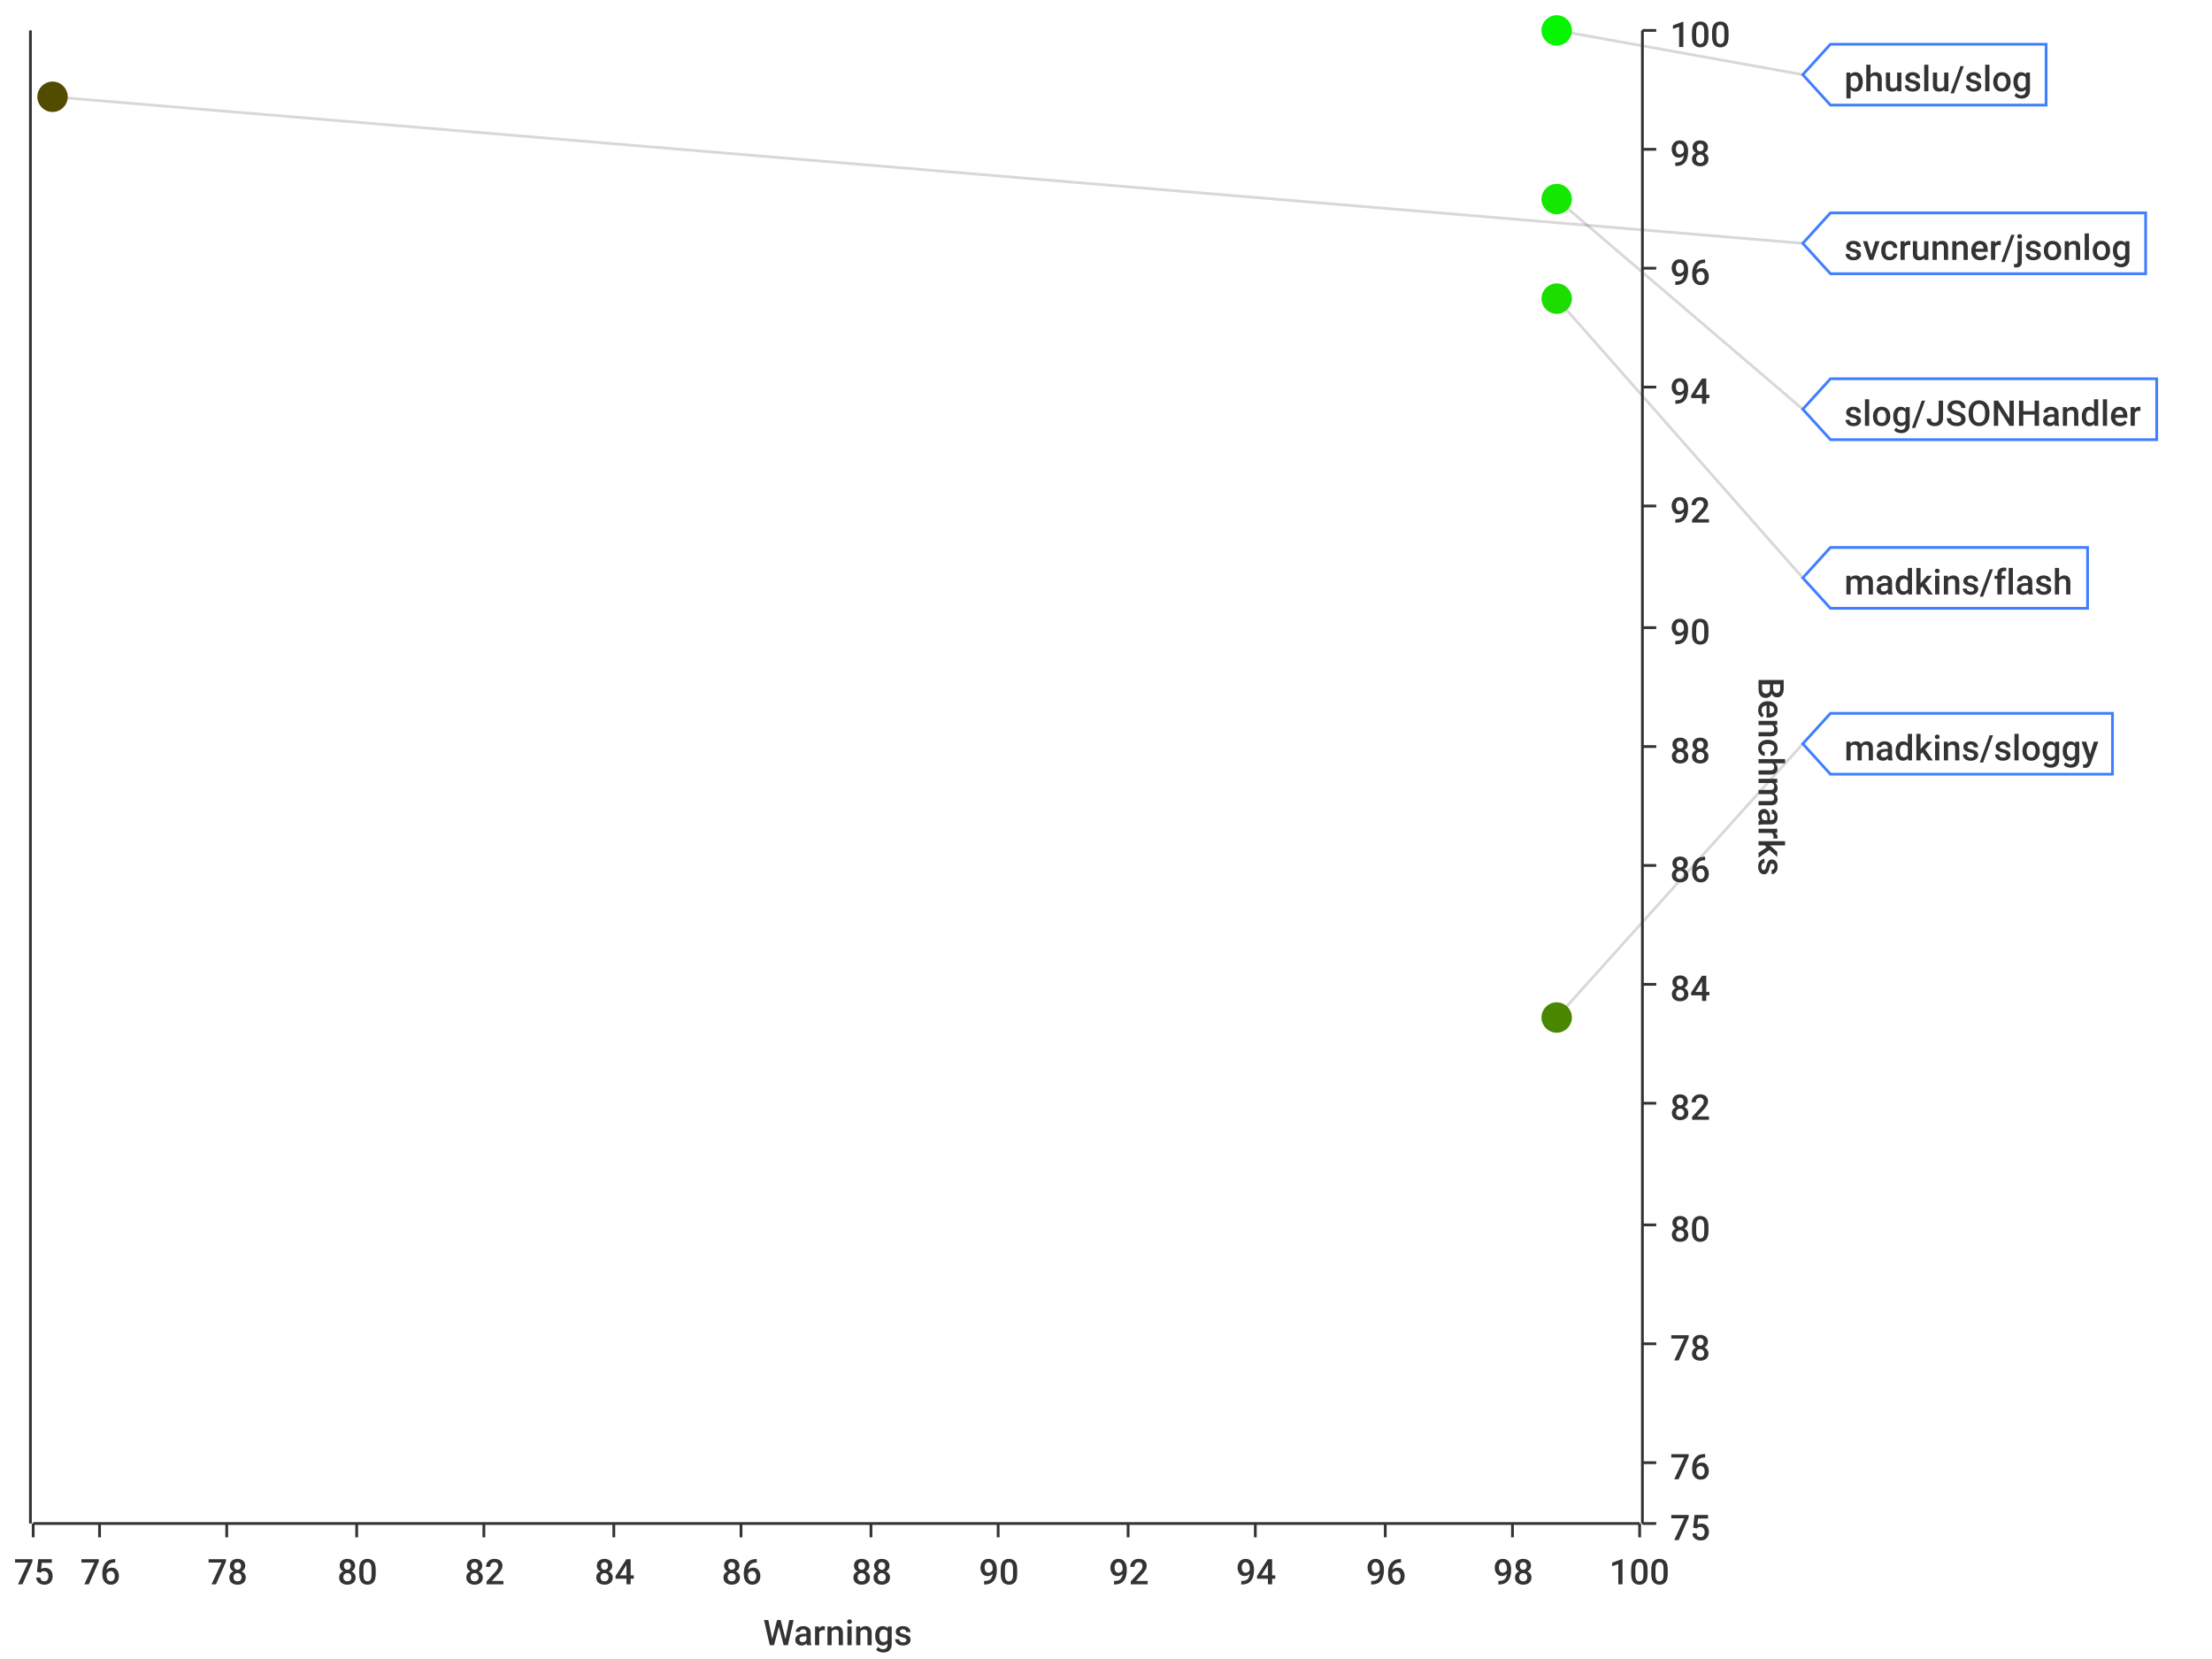
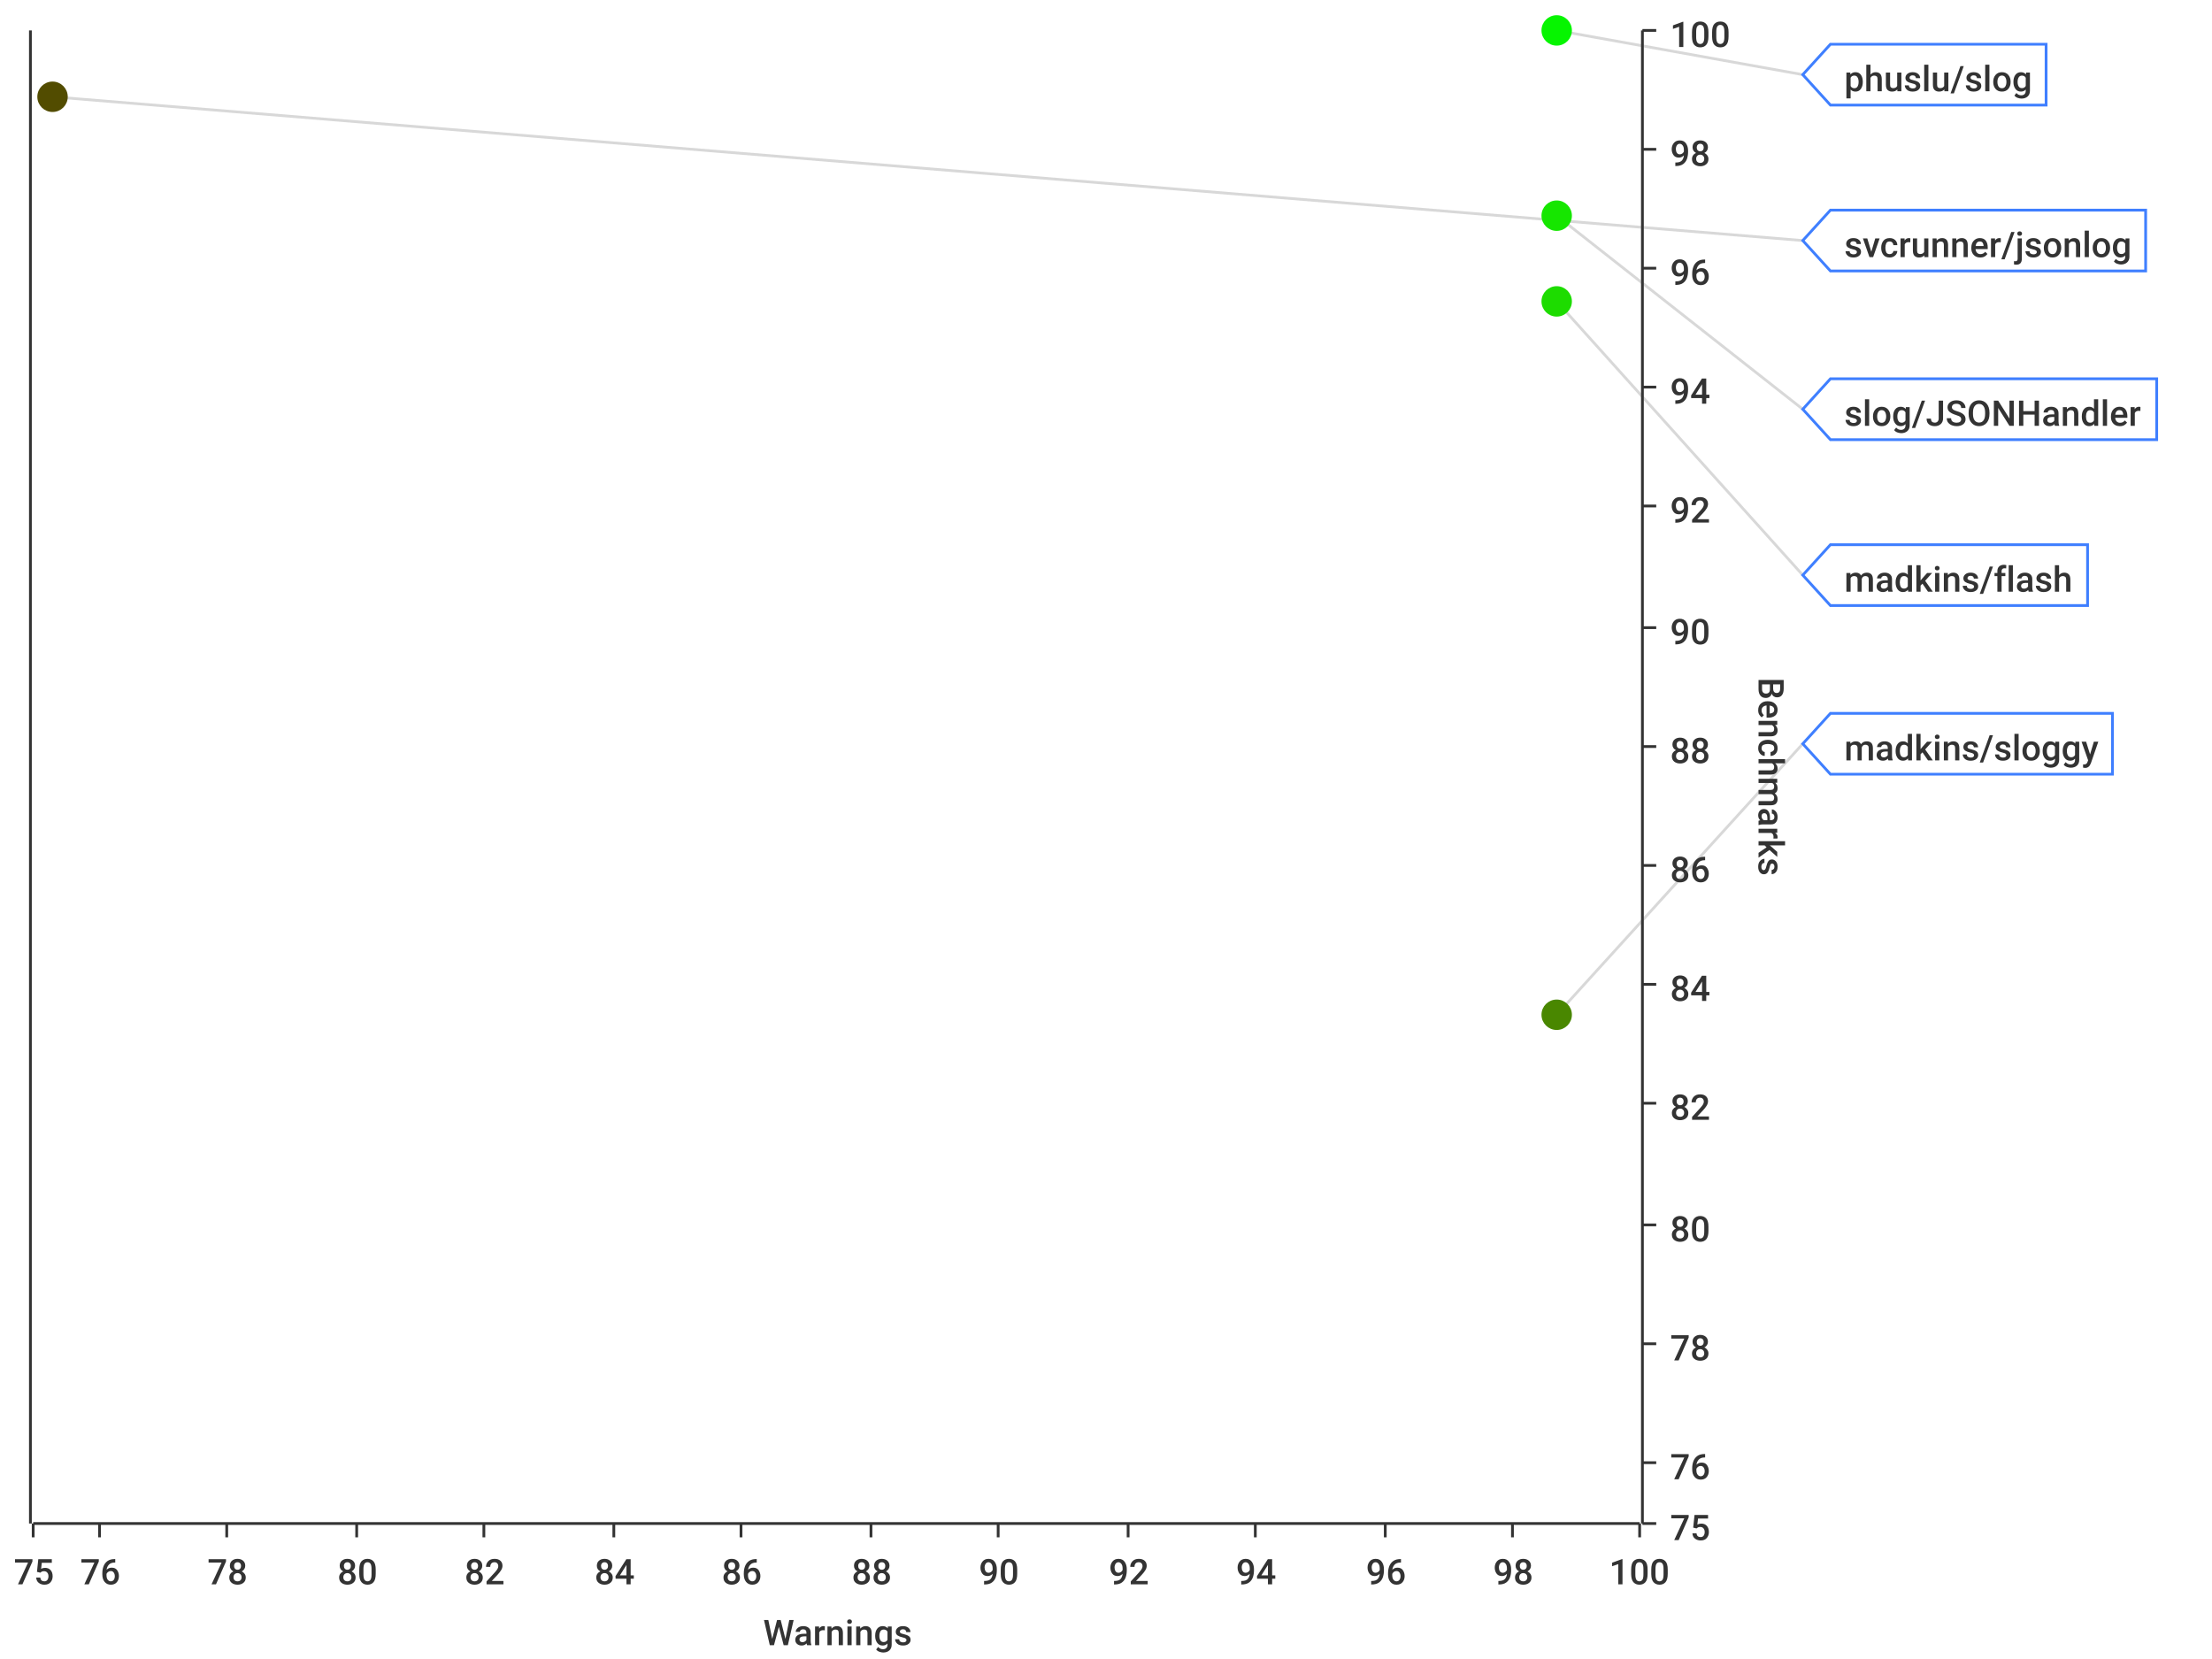
<svg xmlns="http://www.w3.org/2000/svg" width="800" height="600">\n<path d="M 0 0 L 800 0 L 800 600 L 0 600 L 0 0" style="stroke-width:0;stroke:rgba(255,255,255,1.0);fill:rgba(255,255,255,1.0)" />
  <path d="M 12 11 L 593 11 L 593 551 L 12 551 L 12 11" style="stroke-width:0;stroke:rgba(255,255,255,1.0);fill:rgba(255,255,255,1.0)" />
  <path d="M 12 551 L 593 551" style="stroke-width:1;stroke:rgba(51,51,51,1.0);fill:none" />
  <path d="M 12 551 L 12 556" style="stroke-width:1;stroke:rgba(51,51,51,1.0);fill:none" />
  <text x="5" y="573" style="stroke-width:0;stroke:none;fill:rgba(51,51,51,1.0);font-size:12.8px;font-family:'Roboto Medium',sans-serif">75</text>
  <path d="M 36 551 L 36 556" style="stroke-width:1;stroke:rgba(51,51,51,1.0);fill:none" />
  <text x="29" y="573" style="stroke-width:0;stroke:none;fill:rgba(51,51,51,1.0);font-size:12.8px;font-family:'Roboto Medium',sans-serif">76</text>
  <path d="M 82 551 L 82 556" style="stroke-width:1;stroke:rgba(51,51,51,1.0);fill:none" />
  <text x="75" y="573" style="stroke-width:0;stroke:none;fill:rgba(51,51,51,1.0);font-size:12.8px;font-family:'Roboto Medium',sans-serif">78</text>
  <path d="M 129 551 L 129 556" style="stroke-width:1;stroke:rgba(51,51,51,1.0);fill:none" />
  <text x="122" y="573" style="stroke-width:0;stroke:none;fill:rgba(51,51,51,1.0);font-size:12.8px;font-family:'Roboto Medium',sans-serif">80</text>
  <path d="M 175 551 L 175 556" style="stroke-width:1;stroke:rgba(51,51,51,1.0);fill:none" />
  <text x="168" y="573" style="stroke-width:0;stroke:none;fill:rgba(51,51,51,1.0);font-size:12.8px;font-family:'Roboto Medium',sans-serif">82</text>
  <path d="M 222 551 L 222 556" style="stroke-width:1;stroke:rgba(51,51,51,1.0);fill:none" />
  <text x="215" y="573" style="stroke-width:0;stroke:none;fill:rgba(51,51,51,1.0);font-size:12.8px;font-family:'Roboto Medium',sans-serif">84</text>
  <path d="M 268 551 L 268 556" style="stroke-width:1;stroke:rgba(51,51,51,1.0);fill:none" />
  <text x="261" y="573" style="stroke-width:0;stroke:none;fill:rgba(51,51,51,1.0);font-size:12.8px;font-family:'Roboto Medium',sans-serif">86</text>
  <path d="M 315 551 L 315 556" style="stroke-width:1;stroke:rgba(51,51,51,1.0);fill:none" />
  <text x="308" y="573" style="stroke-width:0;stroke:none;fill:rgba(51,51,51,1.0);font-size:12.8px;font-family:'Roboto Medium',sans-serif">88</text>
  <path d="M 361 551 L 361 556" style="stroke-width:1;stroke:rgba(51,51,51,1.0);fill:none" />
  <text x="354" y="573" style="stroke-width:0;stroke:none;fill:rgba(51,51,51,1.0);font-size:12.8px;font-family:'Roboto Medium',sans-serif">90</text>
  <path d="M 408 551 L 408 556" style="stroke-width:1;stroke:rgba(51,51,51,1.0);fill:none" />
  <text x="401" y="573" style="stroke-width:0;stroke:none;fill:rgba(51,51,51,1.0);font-size:12.8px;font-family:'Roboto Medium',sans-serif">92</text>
  <path d="M 454 551 L 454 556" style="stroke-width:1;stroke:rgba(51,51,51,1.0);fill:none" />
  <text x="447" y="573" style="stroke-width:0;stroke:none;fill:rgba(51,51,51,1.0);font-size:12.8px;font-family:'Roboto Medium',sans-serif">94</text>
  <path d="M 501 551 L 501 556" style="stroke-width:1;stroke:rgba(51,51,51,1.0);fill:none" />
  <text x="494" y="573" style="stroke-width:0;stroke:none;fill:rgba(51,51,51,1.0);font-size:12.8px;font-family:'Roboto Medium',sans-serif">96</text>
  <path d="M 547 551 L 547 556" style="stroke-width:1;stroke:rgba(51,51,51,1.0);fill:none" />
  <text x="540" y="573" style="stroke-width:0;stroke:none;fill:rgba(51,51,51,1.0);font-size:12.8px;font-family:'Roboto Medium',sans-serif">98</text>
  <path d="M 593 551 L 593 556" style="stroke-width:1;stroke:rgba(51,51,51,1.0);fill:none" />
  <text x="582" y="573" style="stroke-width:0;stroke:none;fill:rgba(51,51,51,1.0);font-size:12.8px;font-family:'Roboto Medium',sans-serif">100</text>
  <text x="276" y="595" style="stroke-width:0;stroke:none;fill:rgba(51,51,51,1.0);font-size:12.8px;font-family:'Roboto Medium',sans-serif">Warnings</text>
  <path d="M 36 551 L 36 11" style="stroke-width:0;stroke:none;fill:none" />
  <path d="M 82 551 L 82 11" style="stroke-width:0;stroke:none;fill:none" />
  <path d="M 129 551 L 129 11" style="stroke-width:0;stroke:none;fill:none" />
  <path d="M 175 551 L 175 11" style="stroke-width:0;stroke:none;fill:none" />
  <path d="M 222 551 L 222 11" style="stroke-width:0;stroke:none;fill:none" />
  <path d="M 268 551 L 268 11" style="stroke-width:0;stroke:none;fill:none" />
  <path d="M 315 551 L 315 11" style="stroke-width:0;stroke:none;fill:none" />
  <path d="M 361 551 L 361 11" style="stroke-width:0;stroke:none;fill:none" />
  <path d="M 408 551 L 408 11" style="stroke-width:0;stroke:none;fill:none" />
  <path d="M 454 551 L 454 11" style="stroke-width:0;stroke:none;fill:none" />
  <path d="M 501 551 L 501 11" style="stroke-width:0;stroke:none;fill:none" />
  <path d="M 547 551 L 547 11" style="stroke-width:0;stroke:none;fill:none" />
  <path d="M 594 551 L 594 11" style="stroke-width:1;stroke:rgba(51,51,51,1.0);fill:none" />
  <path d="M 594 551 L 599 551" style="stroke-width:1;stroke:rgba(51,51,51,1.0);fill:none" />
  <text x="604" y="557" style="stroke-width:0;stroke:none;fill:rgba(51,51,51,1.0);font-size:12.8px;font-family:'Roboto Medium',sans-serif">75</text>
  <path d="M 594 529 L 599 529" style="stroke-width:1;stroke:rgba(51,51,51,1.0);fill:none" />
  <text x="604" y="535" style="stroke-width:0;stroke:none;fill:rgba(51,51,51,1.0);font-size:12.8px;font-family:'Roboto Medium',sans-serif">76</text>
  <path d="M 594 486 L 599 486" style="stroke-width:1;stroke:rgba(51,51,51,1.0);fill:none" />
  <text x="604" y="492" style="stroke-width:0;stroke:none;fill:rgba(51,51,51,1.0);font-size:12.8px;font-family:'Roboto Medium',sans-serif">78</text>
  <path d="M 594 443 L 599 443" style="stroke-width:1;stroke:rgba(51,51,51,1.0);fill:none" />
  <text x="604" y="449" style="stroke-width:0;stroke:none;fill:rgba(51,51,51,1.0);font-size:12.8px;font-family:'Roboto Medium',sans-serif">80</text>
  <path d="M 594 399 L 599 399" style="stroke-width:1;stroke:rgba(51,51,51,1.0);fill:none" />
  <text x="604" y="405" style="stroke-width:0;stroke:none;fill:rgba(51,51,51,1.0);font-size:12.8px;font-family:'Roboto Medium',sans-serif">82</text>
  <path d="M 594 356 L 599 356" style="stroke-width:1;stroke:rgba(51,51,51,1.0);fill:none" />
  <text x="604" y="362" style="stroke-width:0;stroke:none;fill:rgba(51,51,51,1.0);font-size:12.8px;font-family:'Roboto Medium',sans-serif">84</text>
  <path d="M 594 313 L 599 313" style="stroke-width:1;stroke:rgba(51,51,51,1.0);fill:none" />
  <text x="604" y="319" style="stroke-width:0;stroke:none;fill:rgba(51,51,51,1.0);font-size:12.8px;font-family:'Roboto Medium',sans-serif">86</text>
  <path d="M 594 270 L 599 270" style="stroke-width:1;stroke:rgba(51,51,51,1.0);fill:none" />
  <text x="604" y="276" style="stroke-width:0;stroke:none;fill:rgba(51,51,51,1.0);font-size:12.8px;font-family:'Roboto Medium',sans-serif">88</text>
  <path d="M 594 227 L 599 227" style="stroke-width:1;stroke:rgba(51,51,51,1.0);fill:none" />
  <text x="604" y="233" style="stroke-width:0;stroke:none;fill:rgba(51,51,51,1.0);font-size:12.8px;font-family:'Roboto Medium',sans-serif">90</text>
  <path d="M 594 183 L 599 183" style="stroke-width:1;stroke:rgba(51,51,51,1.0);fill:none" />
  <text x="604" y="189" style="stroke-width:0;stroke:none;fill:rgba(51,51,51,1.0);font-size:12.8px;font-family:'Roboto Medium',sans-serif">92</text>
  <path d="M 594 140 L 599 140" style="stroke-width:1;stroke:rgba(51,51,51,1.0);fill:none" />
  <text x="604" y="146" style="stroke-width:0;stroke:none;fill:rgba(51,51,51,1.0);font-size:12.8px;font-family:'Roboto Medium',sans-serif">94</text>
  <path d="M 594 97 L 599 97" style="stroke-width:1;stroke:rgba(51,51,51,1.0);fill:none" />
  <text x="604" y="103" style="stroke-width:0;stroke:none;fill:rgba(51,51,51,1.0);font-size:12.8px;font-family:'Roboto Medium',sans-serif">96</text>
  <path d="M 594 54 L 599 54" style="stroke-width:1;stroke:rgba(51,51,51,1.0);fill:none" />
  <text x="604" y="60" style="stroke-width:0;stroke:none;fill:rgba(51,51,51,1.0);font-size:12.8px;font-family:'Roboto Medium',sans-serif">98</text>
  <path d="M 594 11 L 599 11" style="stroke-width:1;stroke:rgba(51,51,51,1.0);fill:none" />
  <text x="604" y="17" style="stroke-width:0;stroke:none;fill:rgba(51,51,51,1.0);font-size:12.8px;font-family:'Roboto Medium',sans-serif">100</text>
  <text x="636" y="245" style="stroke-width:0;stroke:none;fill:rgba(51,51,51,1.0);font-size:12.8px;font-family:'Roboto Medium',sans-serif" transform="rotate(90.00,636,245)">Benchmarks</text>
  <path d="M 12 2171 L 593 2171" style="stroke-width:0;stroke:none;fill:none" />
  <path d="M 12 529 L 593 529" style="stroke-width:0;stroke:none;fill:none" />
  <path d="M 12 486 L 593 486" style="stroke-width:0;stroke:none;fill:none" />
  <path d="M 12 443 L 593 443" style="stroke-width:0;stroke:none;fill:none" />
  <path d="M 12 399 L 593 399" style="stroke-width:0;stroke:none;fill:none" />
  <path d="M 12 356 L 593 356" style="stroke-width:0;stroke:none;fill:none" />
  <path d="M 12 313 L 593 313" style="stroke-width:0;stroke:none;fill:none" />
  <path d="M 12 270 L 593 270" style="stroke-width:0;stroke:none;fill:none" />
  <path d="M 12 227 L 593 227" style="stroke-width:0;stroke:none;fill:none" />
  <path d="M 12 183 L 593 183" style="stroke-width:0;stroke:none;fill:none" />
  <path d="M 12 140 L 593 140" style="stroke-width:0;stroke:none;fill:none" />
  <path d="M 12 97 L 593 97" style="stroke-width:0;stroke:none;fill:none" />
  <path d="M 12 54 L 593 54" style="stroke-width:0;stroke:none;fill:none" />
  <path d="M 11 551 L 11 11" style="stroke-width:1;stroke:rgba(51,51,51,1.0);fill:none" />
  <path d="M 11 -9223372036854775257 L 6 -9223372036854775257" style="stroke-width:1;stroke:rgba(51,51,51,1.0);fill:none" />
  <text x="-25" y="-9223372036854775251" style="stroke-width:0;stroke:none;fill:rgba(51,51,51,1.0);font-size:12.8px;font-family:'Roboto Medium',sans-serif">0.00</text>
  <path d="M 11 -9223372036854775257 L 6 -9223372036854775257" style="stroke-width:1;stroke:rgba(51,51,51,1.0);fill:none" />
  <text x="-25" y="-9223372036854775251" style="stroke-width:0;stroke:none;fill:rgba(51,51,51,1.0);font-size:12.8px;font-family:'Roboto Medium',sans-serif">0.00</text>
  <path d="M 11 -9223372036854775257 L 6 -9223372036854775257" style="stroke-width:1;stroke:rgba(51,51,51,1.0);fill:none" />
  <text x="-25" y="-9223372036854775251" style="stroke-width:0;stroke:none;fill:rgba(51,51,51,1.0);font-size:12.8px;font-family:'Roboto Medium',sans-serif">0.00</text>
  <path d="M 11 -9223372036854775257 L 6 -9223372036854775257" style="stroke-width:1;stroke:rgba(51,51,51,1.0);fill:none" />
  <text x="-25" y="-9223372036854775251" style="stroke-width:0;stroke:none;fill:rgba(51,51,51,1.0);font-size:12.8px;font-family:'Roboto Medium',sans-serif">0.00</text>
  <path d="M 11 -9223372036854775257 L 6 -9223372036854775257" style="stroke-width:1;stroke:rgba(51,51,51,1.0);fill:none" />
  <text x="-25" y="-9223372036854775251" style="stroke-width:0;stroke:none;fill:rgba(51,51,51,1.0);font-size:12.8px;font-family:'Roboto Medium',sans-serif">0.00</text>
  <path d="M 11 -9223372036854775257 L 6 -9223372036854775257" style="stroke-width:1;stroke:rgba(51,51,51,1.0);fill:none" />
  <text x="-25" y="-9223372036854775251" style="stroke-width:0;stroke:none;fill:rgba(51,51,51,1.0);font-size:12.8px;font-family:'Roboto Medium',sans-serif">0.00</text>
  <path d="M 11 -9223372036854775257 L 6 -9223372036854775257" style="stroke-width:1;stroke:rgba(51,51,51,1.0);fill:none" />
  <text x="-25" y="-9223372036854775251" style="stroke-width:0;stroke:none;fill:rgba(51,51,51,1.0);font-size:12.8px;font-family:'Roboto Medium',sans-serif">0.00</text>
  <path d="M 11 -9223372036854775257 L 6 -9223372036854775257" style="stroke-width:1;stroke:rgba(51,51,51,1.0);fill:none" />
  <text x="-25" y="-9223372036854775251" style="stroke-width:0;stroke:none;fill:rgba(51,51,51,1.0);font-size:12.8px;font-family:'Roboto Medium',sans-serif">0.00</text>
  <path d="M 11 -9223372036854775257 L 6 -9223372036854775257" style="stroke-width:1;stroke:rgba(51,51,51,1.0);fill:none" />
  <text x="-25" y="-9223372036854775251" style="stroke-width:0;stroke:none;fill:rgba(51,51,51,1.0);font-size:12.8px;font-family:'Roboto Medium',sans-serif">0.00</text>
  <path d="M 11 -9223372036854775257 L 6 -9223372036854775257" style="stroke-width:1;stroke:rgba(51,51,51,1.0);fill:none" />
  <text x="-25" y="-9223372036854775251" style="stroke-width:0;stroke:none;fill:rgba(51,51,51,1.0);font-size:12.8px;font-family:'Roboto Medium',sans-serif">0.00</text>
  <path d="M 11 -9223372036854775257 L 6 -9223372036854775257" style="stroke-width:1;stroke:rgba(51,51,51,1.0);fill:none" />
  <text x="-25" y="-9223372036854775251" style="stroke-width:0;stroke:none;fill:rgba(51,51,51,1.0);font-size:12.8px;font-family:'Roboto Medium',sans-serif">0.00</text>
  <path d="M 11 -9223372036854775257 L 6 -9223372036854775257" style="stroke-width:1;stroke:rgba(51,51,51,1.0);fill:none" />
  <text x="-25" y="-9223372036854775251" style="stroke-width:0;stroke:none;fill:rgba(51,51,51,1.0);font-size:12.8px;font-family:'Roboto Medium',sans-serif">0.00</text>
  <path d="M 11 -9223372036854775257 L 6 -9223372036854775257" style="stroke-width:1;stroke:rgba(51,51,51,1.0);fill:none" />
  <text x="-25" y="-9223372036854775251" style="stroke-width:0;stroke:none;fill:rgba(51,51,51,1.0);font-size:12.8px;font-family:'Roboto Medium',sans-serif">0.00</text>
  <path d="M 11 -9223372036854775257 L 6 -9223372036854775257" style="stroke-width:1;stroke:rgba(51,51,51,1.0);fill:none" />
  <text x="-25" y="-9223372036854775251" style="stroke-width:0;stroke:none;fill:rgba(51,51,51,1.0);font-size:12.8px;font-family:'Roboto Medium',sans-serif">0.00</text>
  <path d="M 11 -9223372036854775257 L 6 -9223372036854775257" style="stroke-width:1;stroke:rgba(51,51,51,1.0);fill:none" />
  <text x="-25" y="-9223372036854775251" style="stroke-width:0;stroke:none;fill:rgba(51,51,51,1.0);font-size:12.8px;font-family:'Roboto Medium',sans-serif">0.00</text>
  <path d="M 12 -9223372036854775257 L 593 -9223372036854775257" style="stroke-width:0;stroke:none;fill:none" />
  <path d="M 12 -9223372036854775257 L 593 -9223372036854775257" style="stroke-width:0;stroke:none;fill:none" />
  <path d="M 12 -9223372036854775257 L 593 -9223372036854775257" style="stroke-width:0;stroke:none;fill:none" />
  <path d="M 12 -9223372036854775257 L 593 -9223372036854775257" style="stroke-width:0;stroke:none;fill:none" />
  <path d="M 12 -9223372036854775257 L 593 -9223372036854775257" style="stroke-width:0;stroke:none;fill:none" />
  <path d="M 12 -9223372036854775257 L 593 -9223372036854775257" style="stroke-width:0;stroke:none;fill:none" />
  <path d="M 12 -9223372036854775257 L 593 -9223372036854775257" style="stroke-width:0;stroke:none;fill:none" />
  <path d="M 12 -9223372036854775257 L 593 -9223372036854775257" style="stroke-width:0;stroke:none;fill:none" />
  <path d="M 12 -9223372036854775257 L 593 -9223372036854775257" style="stroke-width:0;stroke:none;fill:none" />
  <path d="M 12 -9223372036854775257 L 593 -9223372036854775257" style="stroke-width:0;stroke:none;fill:none" />
  <path d="M 12 -9223372036854775257 L 593 -9223372036854775257" style="stroke-width:0;stroke:none;fill:none" />
  <path d="M 12 -9223372036854775257 L 593 -9223372036854775257" style="stroke-width:0;stroke:none;fill:none" />
  <path d="M 12 -9223372036854775257 L 593 -9223372036854775257" style="stroke-width:0;stroke:none;fill:none" />
  <path d="M 12 -9223372036854775257 L 593 -9223372036854775257" style="stroke-width:0;stroke:none;fill:none" />
  <path d="M 563 11 L 652 27" style="stroke-width:1;stroke:rgba(63,63,63,0.2);fill:none" />
-   <path d="M 19 35 L 652 88" style="stroke-width:1;stroke:rgba(63,63,63,0.2);fill:none" />
-   <path d="M 563 72 L 652 148" style="stroke-width:1;stroke:rgba(63,63,63,0.2);fill:none" />
-   <path d="M 563 108 L 652 209" style="stroke-width:1;stroke:rgba(63,63,63,0.2);fill:none" />
-   <path d="M 563 368 L 652 269" style="stroke-width:1;stroke:rgba(63,63,63,0.2);fill:none" />
+   <path d="M 19 35 L 652 87" style="stroke-width:1;stroke:rgba(63,63,63,0.2);fill:none" />
+   <path d="M 563 78 L 652 148" style="stroke-width:1;stroke:rgba(63,63,63,0.2);fill:none" />
+   <path d="M 563 109 L 652 208" style="stroke-width:1;stroke:rgba(63,63,63,0.2);fill:none" />
+   <path d="M 563 367 L 652 269" style="stroke-width:1;stroke:rgba(63,63,63,0.2);fill:none" />
  <circle cx="563" cy="11" r="5" style="stroke-width:1;stroke:rgba(6,245,0,1.0);fill:rgba(6,245,0,1.0)" />
  <path d="" style="stroke-width:1;stroke:rgba(6,245,0,1.0);fill:rgba(6,245,0,1.0)" />
  <circle cx="19" cy="35" r="5" style="stroke-width:1;stroke:rgba(82,76,0,1.0);fill:rgba(82,76,0,1.0)" />
  <path d="" style="stroke-width:1;stroke:rgba(82,76,0,1.0);fill:rgba(82,76,0,1.0)" />
-   <circle cx="563" cy="72" r="5" style="stroke-width:1;stroke:rgba(21,232,0,1.0);fill:rgba(21,232,0,1.0)" />
-   <path d="" style="stroke-width:1;stroke:rgba(21,232,0,1.0);fill:rgba(21,232,0,1.0)" />
-   <circle cx="563" cy="108" r="5" style="stroke-width:1;stroke:rgba(29,221,0,1.0);fill:rgba(29,221,0,1.0)" />
-   <path d="" style="stroke-width:1;stroke:rgba(29,221,0,1.0);fill:rgba(29,221,0,1.0)" />
-   <circle cx="563" cy="368" r="5" style="stroke-width:1;stroke:rgba(73,135,0,1.0);fill:rgba(73,135,0,1.0)" />
+   <circle cx="563" cy="78" r="5" style="stroke-width:1;stroke:rgba(22,230,0,1.0);fill:rgba(22,230,0,1.0)" />
+   <path d="" style="stroke-width:1;stroke:rgba(22,230,0,1.0);fill:rgba(22,230,0,1.0)" />
+   <circle cx="563" cy="109" r="5" style="stroke-width:1;stroke:rgba(29,220,0,1.0);fill:rgba(29,220,0,1.0)" />
+   <path d="" style="stroke-width:1;stroke:rgba(29,220,0,1.0);fill:rgba(29,220,0,1.0)" />
+   <circle cx="563" cy="367" r="5" style="stroke-width:1;stroke:rgba(73,135,0,1.0);fill:rgba(73,135,0,1.0)" />
  <path d="" style="stroke-width:1;stroke:rgba(73,135,0,1.0);fill:rgba(73,135,0,1.0)" />
  <path d="M 652 27 L 662 16 L 740 16 L 740 38 L 662 38 L 652 27 Z" style="stroke-width:1;stroke:rgba(63,127,255,1.0);fill:rgba(255,255,255,1.0)" />
  <text x="667" y="33" style="stroke-width:0;stroke:none;fill:rgba(51,51,51,1.0);font-size:12.8px;font-family:'Roboto Medium',sans-serif">phuslu/slog</text>
-   <path d="M 652 88 L 662 77 L 776 77 L 776 99 L 662 99 L 652 88 Z" style="stroke-width:1;stroke:rgba(63,127,255,1.0);fill:rgba(255,255,255,1.0)" />
-   <text x="667" y="94" style="stroke-width:0;stroke:none;fill:rgba(51,51,51,1.0);font-size:12.8px;font-family:'Roboto Medium',sans-serif">svcrunner/jsonlog</text>
+   <path d="M 652 87 L 662 76 L 776 76 L 776 98 L 662 98 L 652 87 Z" style="stroke-width:1;stroke:rgba(63,127,255,1.0);fill:rgba(255,255,255,1.0)" />
+   <text x="667" y="93" style="stroke-width:0;stroke:none;fill:rgba(51,51,51,1.0);font-size:12.8px;font-family:'Roboto Medium',sans-serif">svcrunner/jsonlog</text>
  <path d="M 652 148 L 662 137 L 780 137 L 780 159 L 662 159 L 652 148 Z" style="stroke-width:1;stroke:rgba(63,127,255,1.0);fill:rgba(255,255,255,1.0)" />
  <text x="667" y="154" style="stroke-width:0;stroke:none;fill:rgba(51,51,51,1.0);font-size:12.8px;font-family:'Roboto Medium',sans-serif">slog/JSONHandler</text>
-   <path d="M 652 209 L 662 198 L 755 198 L 755 220 L 662 220 L 652 209 Z" style="stroke-width:1;stroke:rgba(63,127,255,1.0);fill:rgba(255,255,255,1.0)" />
-   <text x="667" y="215" style="stroke-width:0;stroke:none;fill:rgba(51,51,51,1.0);font-size:12.8px;font-family:'Roboto Medium',sans-serif">madkins/flash</text>
+   <path d="M 652 208 L 662 197 L 755 197 L 755 219 L 662 219 L 652 208 Z" style="stroke-width:1;stroke:rgba(63,127,255,1.0);fill:rgba(255,255,255,1.0)" />
+   <text x="667" y="214" style="stroke-width:0;stroke:none;fill:rgba(51,51,51,1.0);font-size:12.8px;font-family:'Roboto Medium',sans-serif">madkins/flash</text>
  <path d="M 652 269 L 662 258 L 764 258 L 764 280 L 662 280 L 652 269 Z" style="stroke-width:1;stroke:rgba(63,127,255,1.0);fill:rgba(255,255,255,1.0)" />
  <text x="667" y="275" style="stroke-width:0;stroke:none;fill:rgba(51,51,51,1.0);font-size:12.8px;font-family:'Roboto Medium',sans-serif">madkins/sloggy</text>
</svg>
